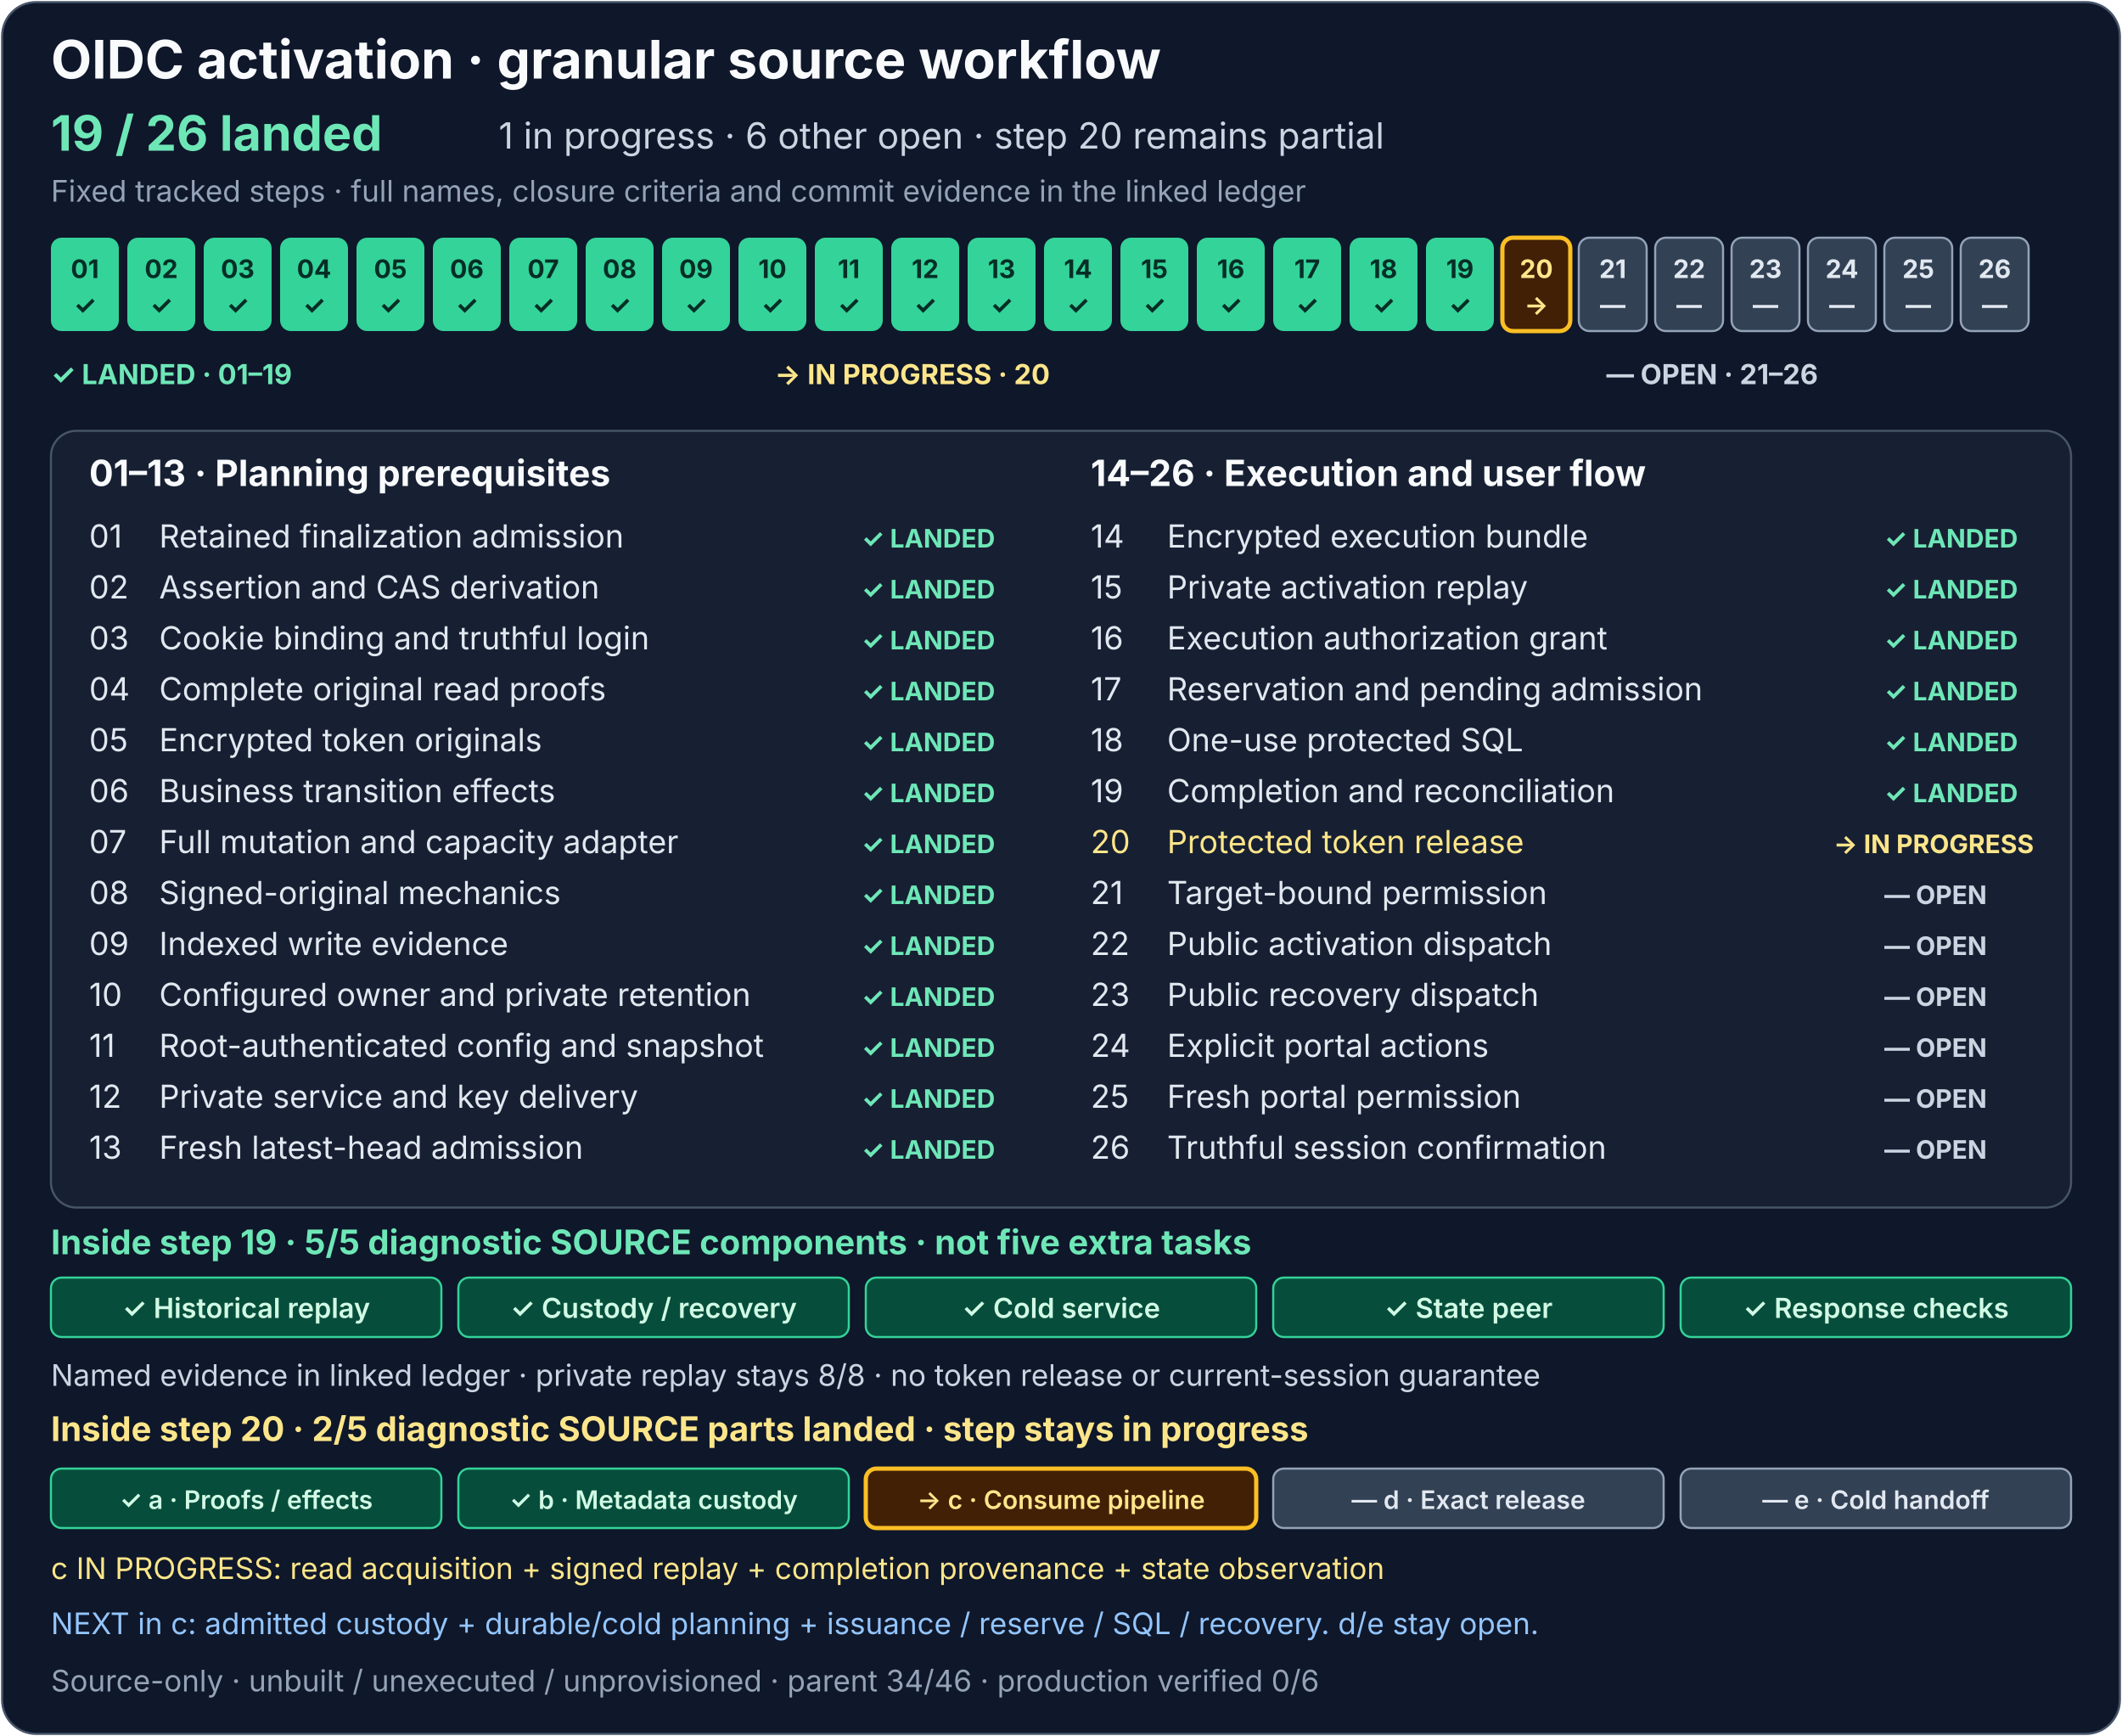
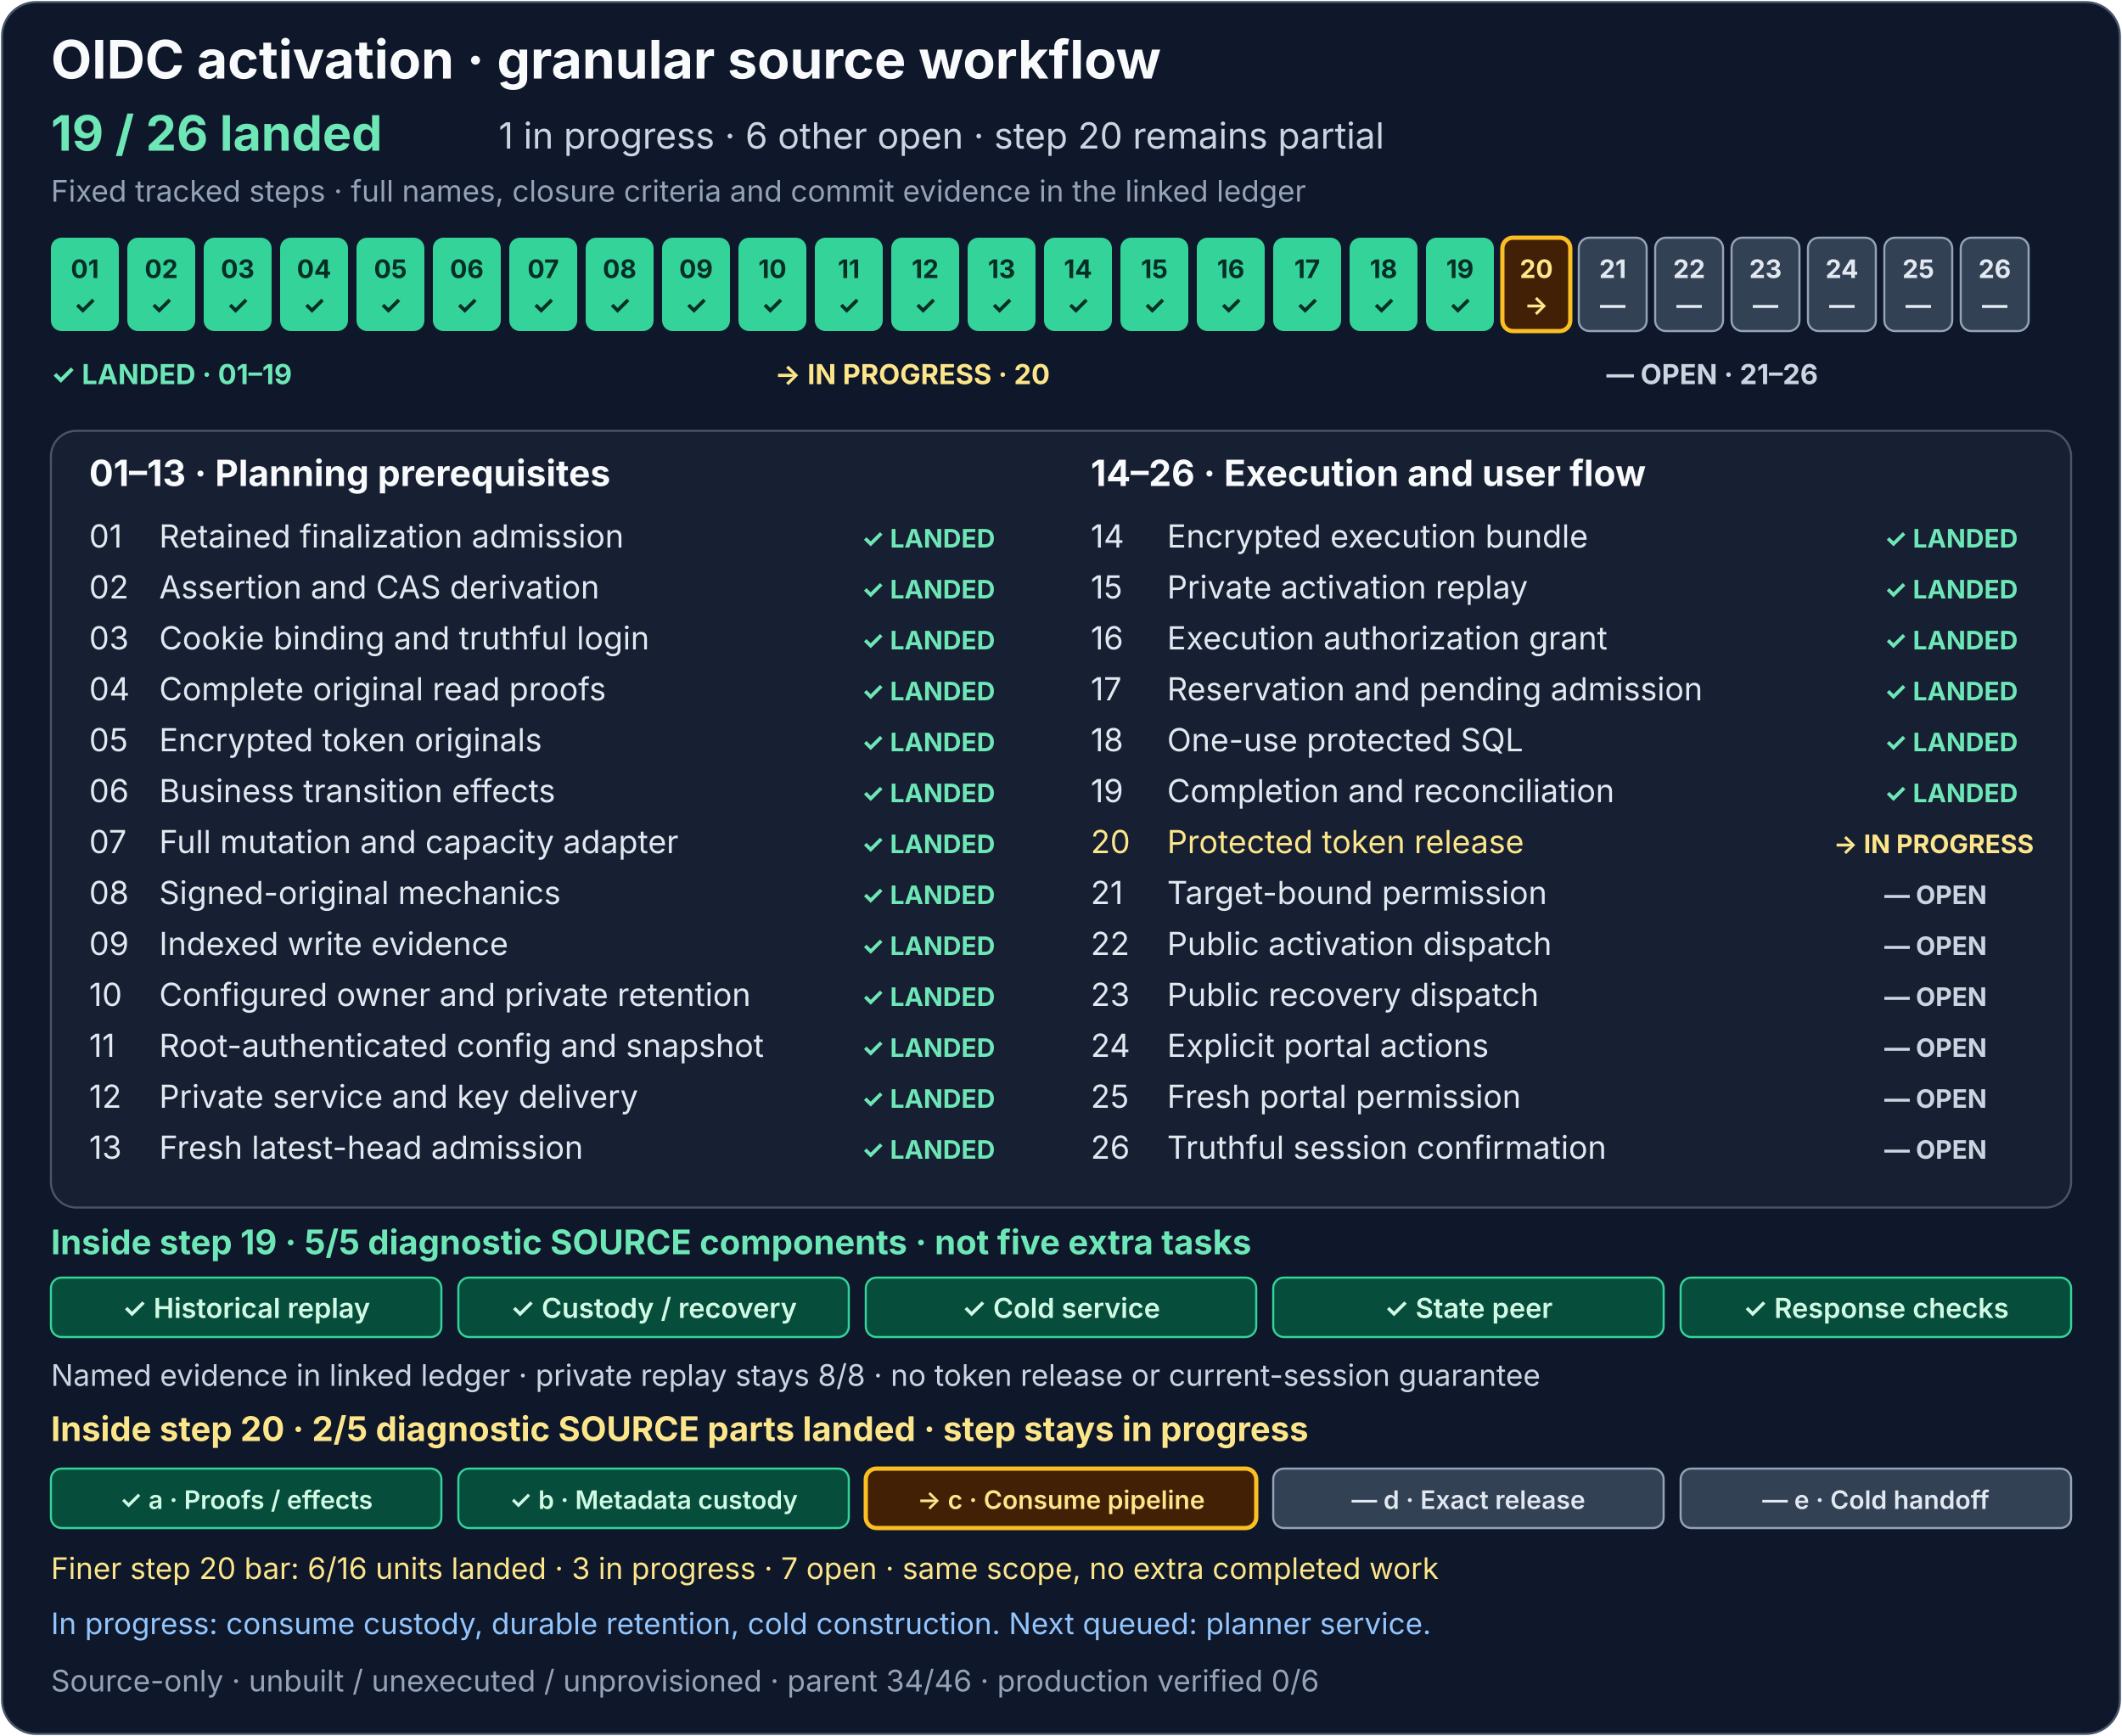
<svg xmlns="http://www.w3.org/2000/svg" width="1000" height="818" viewBox="0 0 1000 818" role="img" aria-labelledby="activation-title activation-description">
  <rect x="1" y="1" width="998" height="816" rx="16" fill="#0f172a" stroke="#475569" />
  <g font-family="system-ui, -apple-system, Segoe UI, sans-serif">
    <text x="24" y="37" fill="#f8fafc" font-size="25" font-weight="700">OIDC activation · granular source workflow</text>
    <text x="24" y="71" fill="#6ee7b7" font-size="23" font-weight="700">19 / 26 landed</text>
    <text x="235" y="70" fill="#cbd5e1" font-size="17">1 in progress · 6 other open · step 20 remains partial</text>
    <text x="24" y="95" fill="#94a3b8" font-size="14">Fixed tracked steps · full names, closure criteria and commit evidence in the linked ledger</text>
    <g font-size="12" font-weight="700" text-anchor="middle">
      <g fill="#34d399">
        <rect x="24" y="112" width="32" height="44" rx="5" />
        <rect x="60" y="112" width="32" height="44" rx="5" />
        <rect x="96" y="112" width="32" height="44" rx="5" />
        <rect x="132" y="112" width="32" height="44" rx="5" />
        <rect x="168" y="112" width="32" height="44" rx="5" />
        <rect x="204" y="112" width="32" height="44" rx="5" />
        <rect x="240" y="112" width="32" height="44" rx="5" />
        <rect x="276" y="112" width="32" height="44" rx="5" />
        <rect x="312" y="112" width="32" height="44" rx="5" />
        <rect x="348" y="112" width="32" height="44" rx="5" />
        <rect x="384" y="112" width="32" height="44" rx="5" />
        <rect x="420" y="112" width="32" height="44" rx="5" />
        <rect x="456" y="112" width="32" height="44" rx="5" />
        <rect x="492" y="112" width="32" height="44" rx="5" />
      </g>
      <rect x="528" y="112" width="32" height="44" rx="5" fill="#34d399" />
      <g fill="#334155" stroke="#94a3b8">
        <rect x="564" y="112" width="32" height="44" rx="5" fill="#34d399" stroke="none" />
        <rect x="600" y="112" width="32" height="44" rx="5" fill="#34d399" stroke="none" />
        <rect x="636" y="112" width="32" height="44" rx="5" fill="#34d399" stroke="none" />
        <rect x="672" y="112" width="32" height="44" rx="5" fill="#34d399" stroke="none" />
        <rect x="708" y="112" width="32" height="44" rx="5" fill="#422006" stroke="#fbbf24" stroke-width="2" />
        <rect x="744" y="112" width="32" height="44" rx="5" />
        <rect x="780" y="112" width="32" height="44" rx="5" />
        <rect x="816" y="112" width="32" height="44" rx="5" />
        <rect x="852" y="112" width="32" height="44" rx="5" />
        <rect x="888" y="112" width="32" height="44" rx="5" />
        <rect x="924" y="112" width="32" height="44" rx="5" />
      </g>
      <g fill="#052e26">
        <text x="40" y="131">01</text>
        <text x="76" y="131">02</text>
        <text x="112" y="131">03</text>
        <text x="148" y="131">04</text>
        <text x="184" y="131">05</text>
        <text x="220" y="131">06</text>
        <text x="256" y="131">07</text>
        <text x="292" y="131">08</text>
        <text x="328" y="131">09</text>
        <text x="364" y="131">10</text>
        <text x="400" y="131">11</text>
        <text x="436" y="131">12</text>
        <text x="472" y="131">13</text>
        <text x="508" y="131">14</text>
        <text x="40" y="148">✓</text>
        <text x="76" y="148">✓</text>
        <text x="112" y="148">✓</text>
        <text x="148" y="148">✓</text>
        <text x="184" y="148">✓</text>
        <text x="220" y="148">✓</text>
        <text x="256" y="148">✓</text>
        <text x="292" y="148">✓</text>
        <text x="328" y="148">✓</text>
        <text x="364" y="148">✓</text>
        <text x="400" y="148">✓</text>
        <text x="436" y="148">✓</text>
        <text x="472" y="148">✓</text>
        <text x="508" y="148">✓</text>
      </g>
      <g fill="#052e26">
        <text x="544" y="131">15</text>
        <text x="544" y="148">✓</text>
      </g>
      <g fill="#e2e8f0">
        <text x="580" y="131" fill="#052e26">16</text>
        <text x="616" y="131" fill="#052e26">17</text>
        <text x="652" y="131" fill="#052e26">18</text>
        <text x="688" y="131" fill="#052e26">19</text>
        <text x="724" y="131" fill="#fde68a">20</text>
        <text x="760" y="131">21</text>
        <text x="796" y="131">22</text>
        <text x="832" y="131">23</text>
        <text x="868" y="131">24</text>
        <text x="904" y="131">25</text>
        <text x="940" y="131">26</text>
        <text x="580" y="148" fill="#052e26">✓</text>
        <text x="616" y="148" fill="#052e26">✓</text>
        <text x="652" y="148" fill="#052e26">✓</text>
        <text x="688" y="148" fill="#052e26">✓</text>
        <text x="724" y="148" fill="#fde68a">→</text>
        <text x="760" y="148">—</text>
        <text x="796" y="148">—</text>
        <text x="832" y="148">—</text>
        <text x="868" y="148">—</text>
        <text x="904" y="148">—</text>
        <text x="940" y="148">—</text>
      </g>
    </g>
    <g font-size="13" font-weight="700">
      <text x="24" y="181" fill="#6ee7b7">✓ LANDED · 01–19</text>
      <text x="365" y="181" fill="#fde68a">→ IN PROGRESS · 20</text>
      <text x="757" y="181" fill="#cbd5e1">— OPEN · 21–26</text>
    </g>
    <rect x="24" y="203" width="952" height="366" rx="12" fill="#172033" stroke="#475569" />
    <text x="42" y="229" fill="#f8fafc" font-size="17" font-weight="700">01–13 · Planning prerequisites</text>
    <text x="514" y="229" fill="#f8fafc" font-size="17" font-weight="700">14–26 · Execution and user flow</text>
    <g font-size="15" fill="#e2e8f0">
      <text x="42" y="258">01</text>
      <text x="75" y="258">Retained finalization admission</text>
      <text x="42" y="282">02</text>
      <text x="75" y="282">Assertion and CAS derivation</text>
      <text x="42" y="306">03</text>
      <text x="75" y="306">Cookie binding and truthful login</text>
      <text x="42" y="330">04</text>
      <text x="75" y="330">Complete original read proofs</text>
      <text x="42" y="354">05</text>
      <text x="75" y="354">Encrypted token originals</text>
      <text x="42" y="378">06</text>
      <text x="75" y="378">Business transition effects</text>
      <text x="42" y="402">07</text>
      <text x="75" y="402">Full mutation and capacity adapter</text>
      <text x="42" y="426">08</text>
      <text x="75" y="426">Signed-original mechanics</text>
      <text x="42" y="450">09</text>
      <text x="75" y="450">Indexed write evidence</text>
      <text x="42" y="474">10</text>
      <text x="75" y="474">Configured owner and private retention</text>
      <text x="42" y="498">11</text>
      <text x="75" y="498">Root-authenticated config and snapshot</text>
      <text x="42" y="522">12</text>
      <text x="75" y="522">Private service and key delivery</text>
      <text x="42" y="546">13</text>
      <text x="75" y="546">Fresh latest-head admission</text>
      <text x="514" y="258">14</text>
      <text x="550" y="258">Encrypted execution bundle</text>
      <text x="514" y="282">15</text>
      <text x="550" y="282">Private activation replay</text>
      <text x="514" y="306">16</text>
      <text x="550" y="306">Execution authorization grant</text>
      <text x="514" y="330">17</text>
      <text x="550" y="330">Reservation and pending admission</text>
      <text x="514" y="354">18</text>
      <text x="550" y="354">One-use protected SQL</text>
      <text x="514" y="378">19</text>
      <text x="550" y="378">Completion and reconciliation</text>
      <text x="514" y="402" fill="#fde68a">20</text>
      <text x="550" y="402" fill="#fde68a">Protected token release</text>
      <text x="514" y="426">21</text>
      <text x="550" y="426">Target-bound permission</text>
      <text x="514" y="450">22</text>
      <text x="550" y="450">Public activation dispatch</text>
      <text x="514" y="474">23</text>
      <text x="550" y="474">Public recovery dispatch</text>
      <text x="514" y="498">24</text>
      <text x="550" y="498">Explicit portal actions</text>
      <text x="514" y="522">25</text>
      <text x="550" y="522">Fresh portal permission</text>
      <text x="514" y="546">26</text>
      <text x="550" y="546">Truthful session confirmation</text>
    </g>
    <g font-size="12" font-weight="700" fill="#6ee7b7">
      <text x="406" y="258">✓ LANDED</text>
      <text x="406" y="282">✓ LANDED</text>
      <text x="406" y="306">✓ LANDED</text>
      <text x="406" y="330">✓ LANDED</text>
      <text x="406" y="354">✓ LANDED</text>
      <text x="406" y="378">✓ LANDED</text>
      <text x="406" y="402">✓ LANDED</text>
      <text x="406" y="426">✓ LANDED</text>
      <text x="406" y="450">✓ LANDED</text>
      <text x="406" y="474">✓ LANDED</text>
      <text x="406" y="498">✓ LANDED</text>
      <text x="406" y="522">✓ LANDED</text>
      <text x="406" y="546">✓ LANDED</text>
      <text x="888" y="258">✓ LANDED</text>
      <text x="888" y="282">✓ LANDED</text>
      <text x="888" y="306">✓ LANDED</text>
      <text x="888" y="330">✓ LANDED</text>
      <text x="888" y="354">✓ LANDED</text>
      <text x="888" y="378">✓ LANDED</text>
      <text x="864" y="402" fill="#fde68a">→ IN PROGRESS</text>
      <text x="888" y="426" fill="#cbd5e1">— OPEN</text>
      <text x="888" y="450" fill="#cbd5e1">— OPEN</text>
      <text x="888" y="474" fill="#cbd5e1">— OPEN</text>
      <text x="888" y="498" fill="#cbd5e1">— OPEN</text>
      <text x="888" y="522" fill="#cbd5e1">— OPEN</text>
      <text x="888" y="546" fill="#cbd5e1">— OPEN</text>
    </g>
    <text x="24" y="591" fill="#6ee7b7" font-size="16" font-weight="700">Inside step 19 · 5/5 diagnostic SOURCE components · not five extra tasks</text>
    <g fill="#064e3b" stroke="#34d399">
      <rect x="24" y="602" width="184" height="28" rx="5" />
      <rect x="216" y="602" width="184" height="28" rx="5" />
      <rect x="408" y="602" width="184" height="28" rx="5" />
      <rect x="600" y="602" width="184" height="28" rx="5" />
      <rect x="792" y="602" width="184" height="28" rx="5" />
    </g>
    <g fill="#d1fae5" font-size="13" font-weight="600" text-anchor="middle">
      <text x="116" y="621">✓ Historical replay</text>
      <text x="308" y="621">✓ Custody / recovery</text>
      <text x="500" y="621">✓ Cold service</text>
      <text x="692" y="621">✓ State peer</text>
      <text x="884" y="621">✓ Response checks</text>
    </g>
    <text x="24" y="653" fill="#cbd5e1" font-size="14">Named evidence in linked ledger · private replay stays 8/8 · no token release or current-session guarantee</text>
    <text x="24" y="679" fill="#fde68a" font-size="16" font-weight="700">Inside step 20 · 2/5 diagnostic SOURCE parts landed · step stays in progress</text>
    <g>
      <rect x="24" y="692" width="184" height="28" rx="5" fill="#064e3b" stroke="#34d399" />
      <rect x="216" y="692" width="184" height="28" rx="5" fill="#064e3b" stroke="#34d399" />
      <rect x="408" y="692" width="184" height="28" rx="5" fill="#422006" stroke="#fbbf24" stroke-width="2" />
      <rect x="600" y="692" width="184" height="28" rx="5" fill="#334155" stroke="#94a3b8" />
      <rect x="792" y="692" width="184" height="28" rx="5" fill="#334155" stroke="#94a3b8" />
    </g>
    <g font-size="12" font-weight="600" text-anchor="middle">
      <text x="116" y="711" fill="#d1fae5">✓ a · Proofs / effects</text>
      <text x="308" y="711" fill="#d1fae5">✓ b · Metadata custody</text>
      <text x="500" y="711" fill="#fde68a">→ c · Consume pipeline</text>
      <text x="692" y="711" fill="#e2e8f0">— d · Exact release</text>
      <text x="884" y="711" fill="#e2e8f0">— e · Cold handoff</text>
    </g>
-     <text x="24" y="744" fill="#fde68a" font-size="14">c IN PROGRESS: read acquisition + signed replay + completion provenance + state observation</text>
-     <text x="24" y="770" fill="#93c5fd" font-size="14">NEXT in c: admitted custody + durable/cold planning + issuance / reserve / SQL / recovery. d/e stay open.</text>
+     <text x="24" y="744" fill="#fde68a" font-size="14">Finer step 20 bar: 6/16 units landed · 3 in progress · 7 open · same scope, no extra completed work</text>
+     <text x="24" y="770" fill="#93c5fd" font-size="14">In progress: consume custody, durable retention, cold construction. Next queued: planner service.</text>
    <text x="24" y="797" fill="#94a3b8" font-size="14">Source-only · unbuilt / unexecuted / unprovisioned · parent 34/46 · production verified 0/6</text>
  </g>
</svg>
